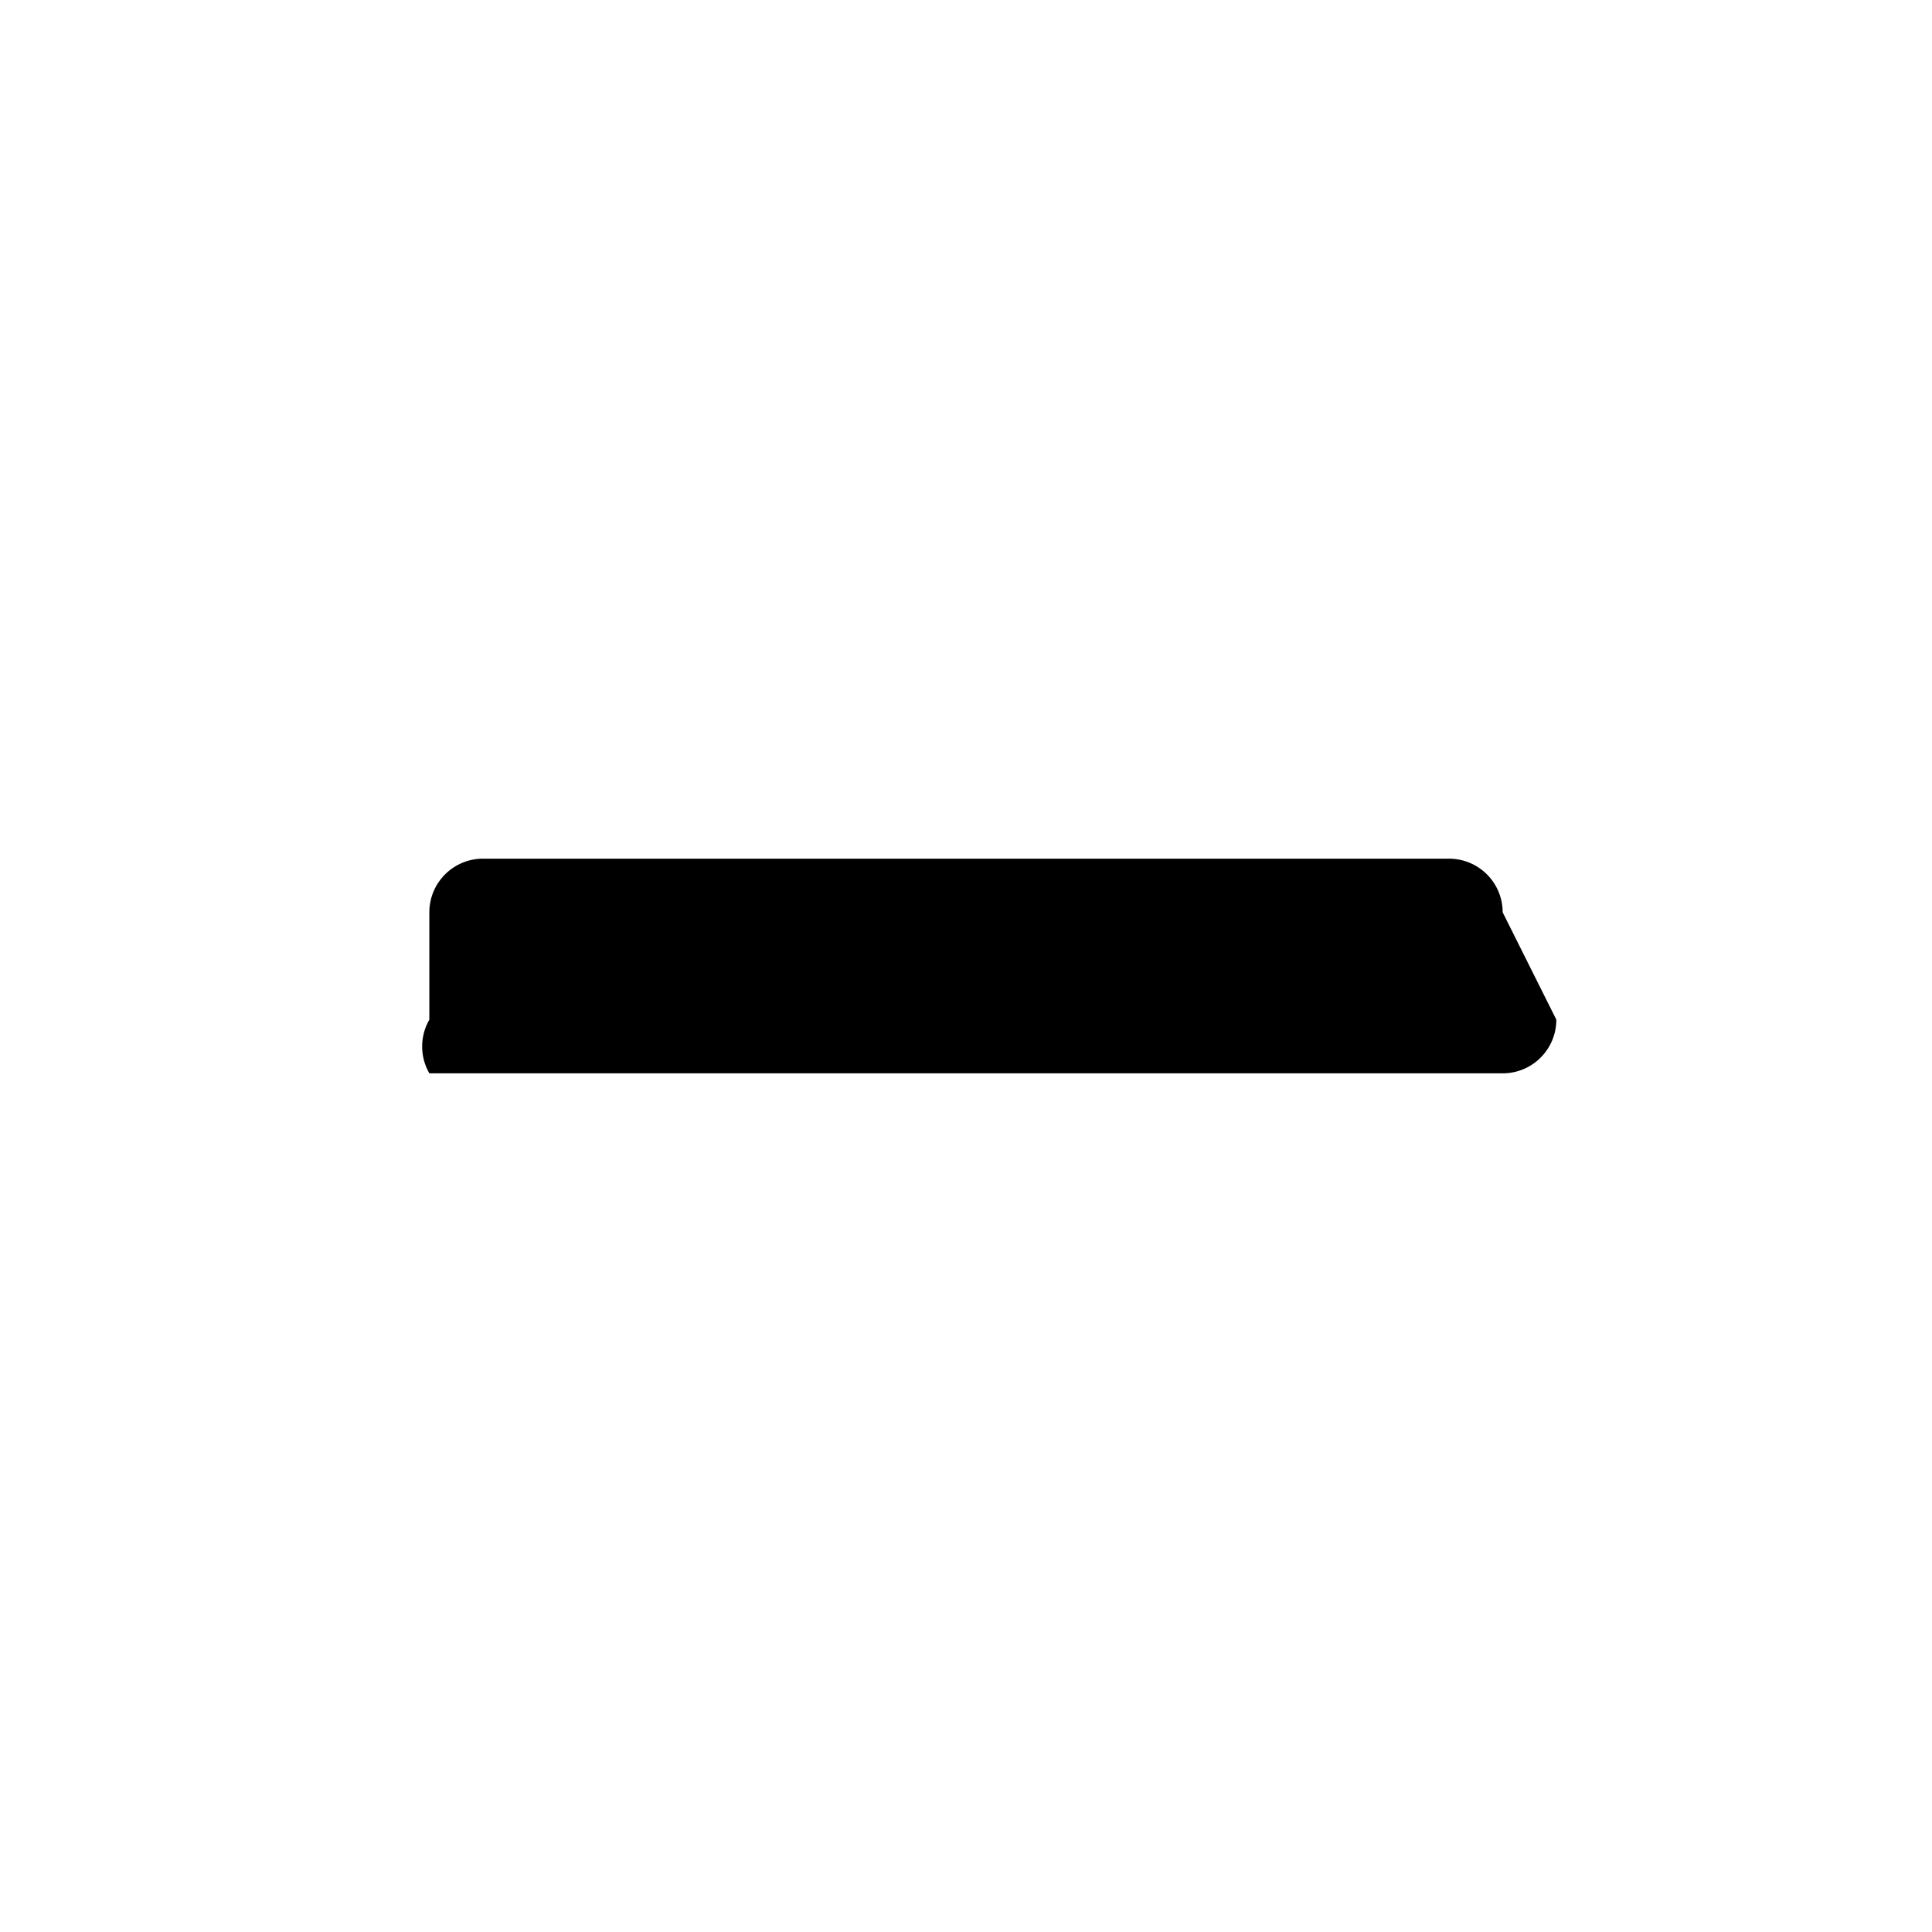
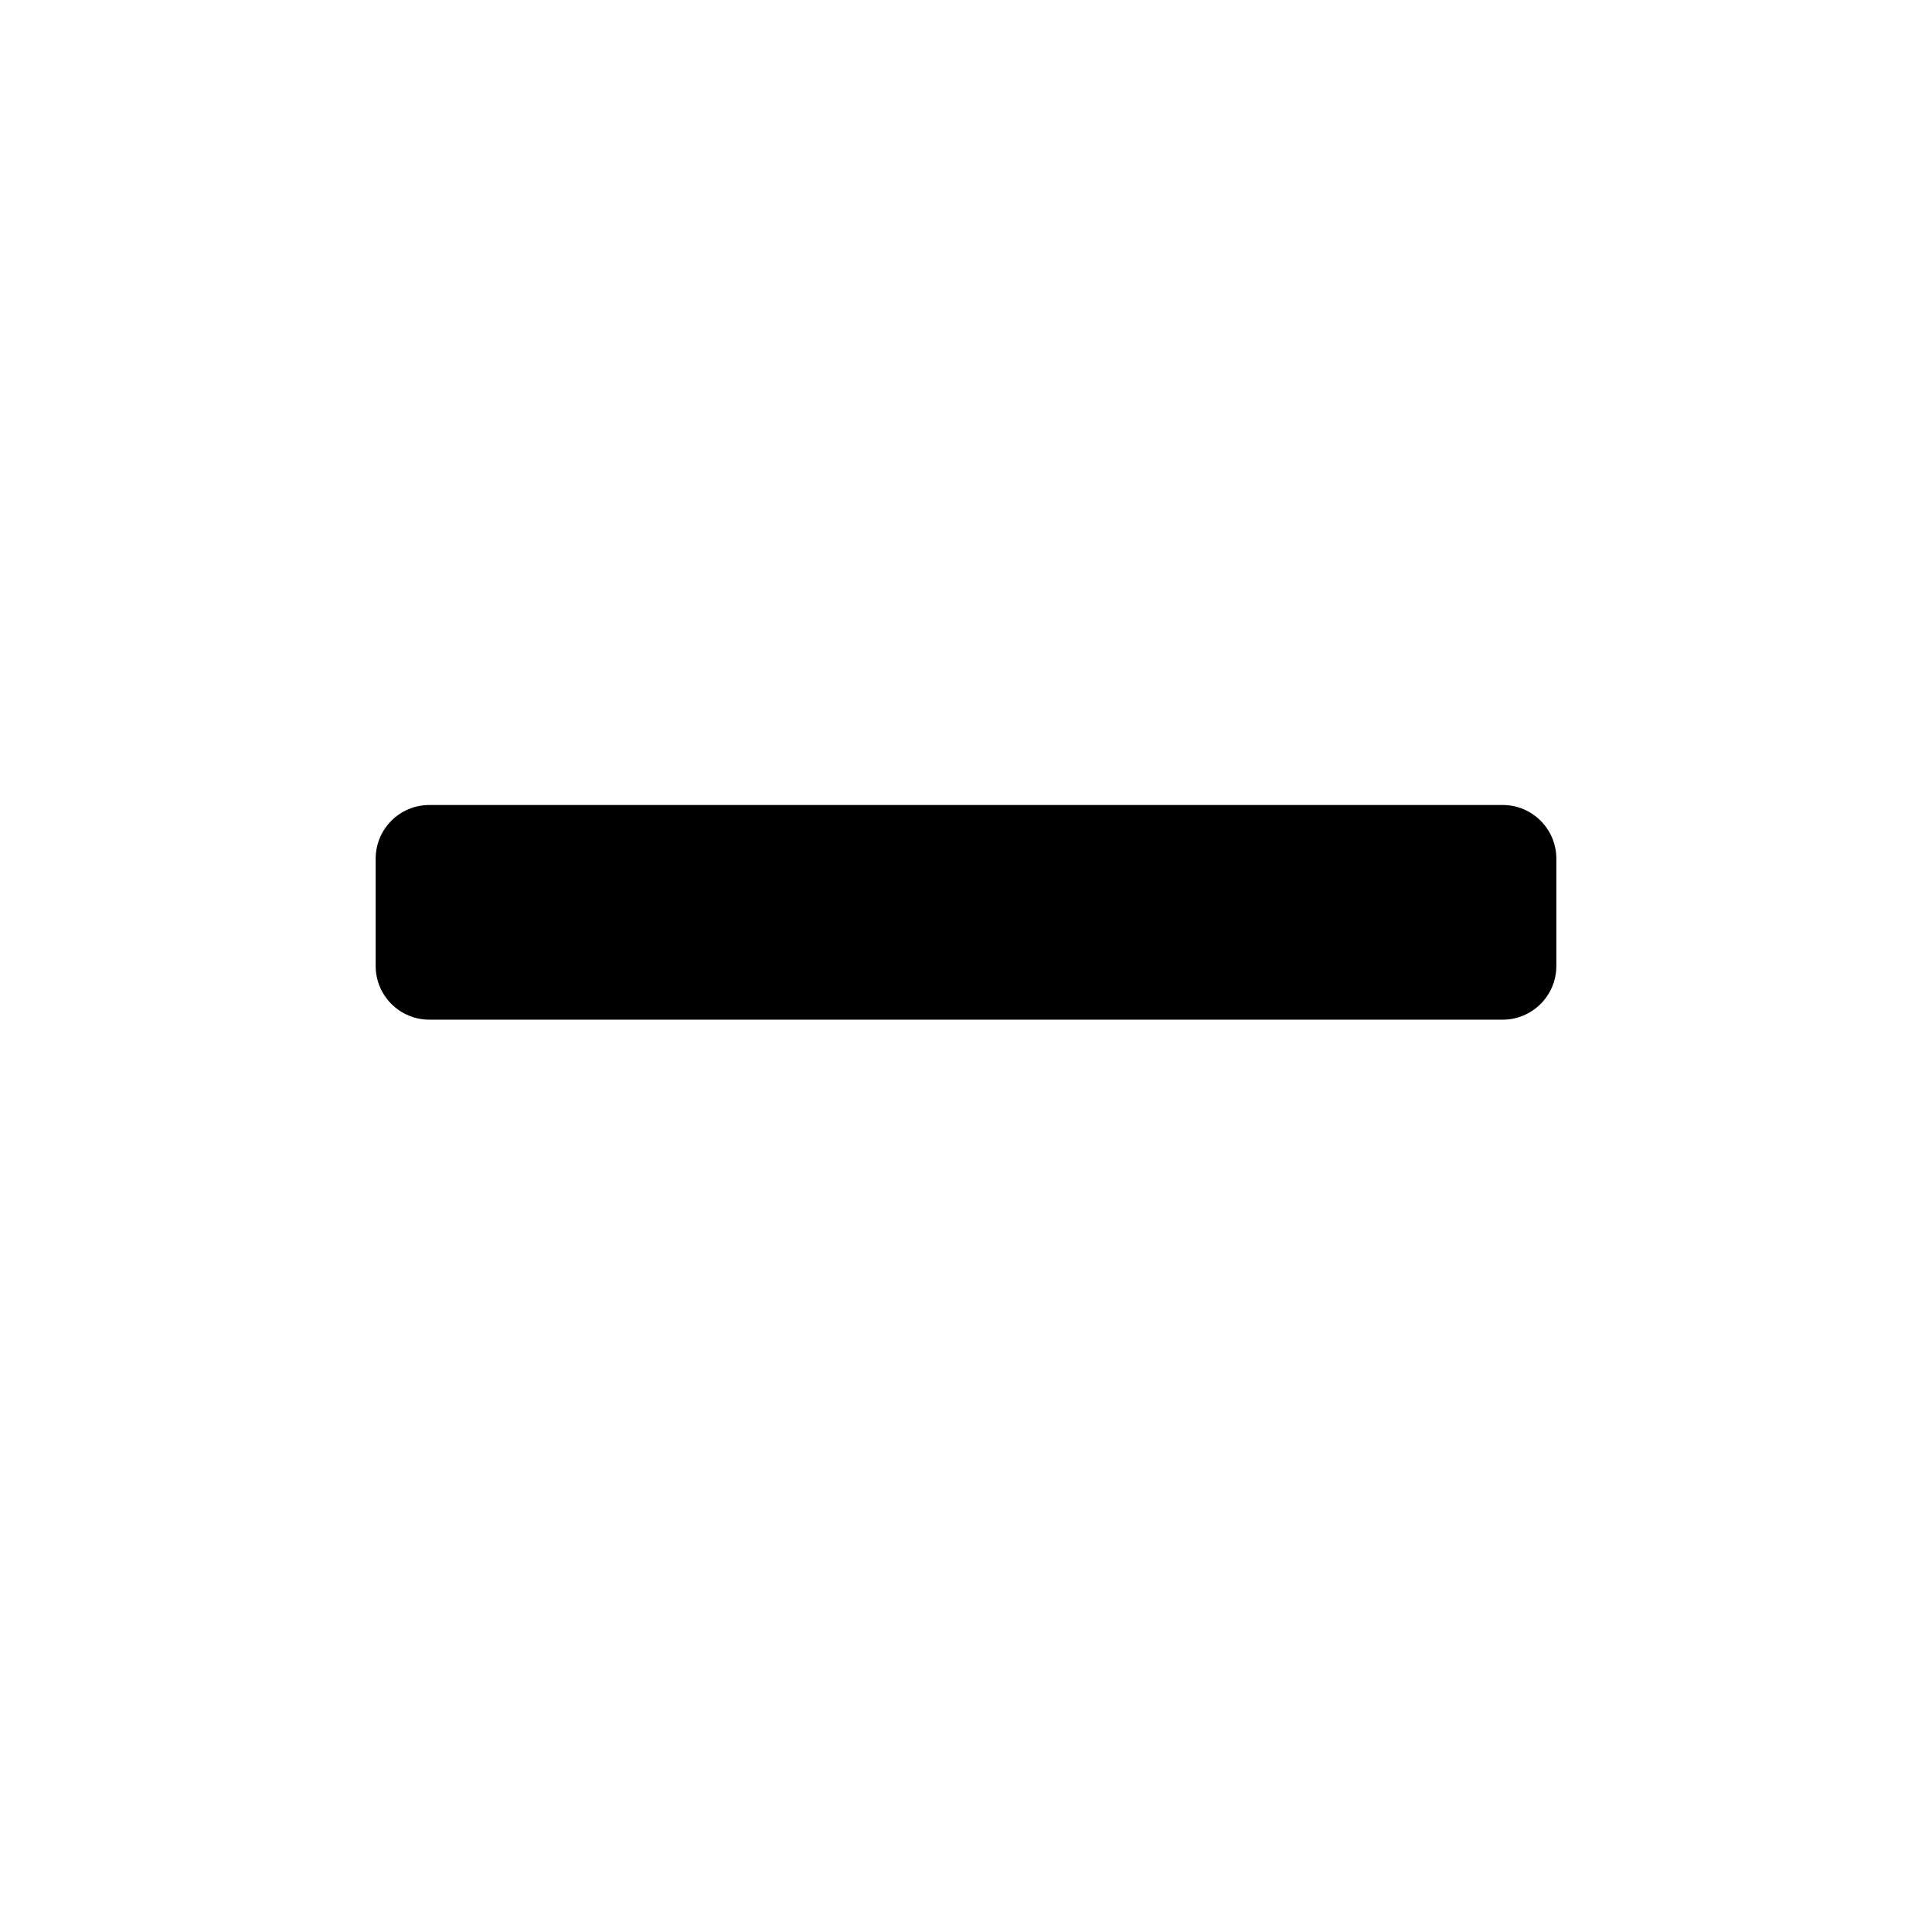
<svg xmlns="http://www.w3.org/2000/svg" viewBox="0 0 18 18">
-   <path d="M14.5,9.5a.5.5,0,0,1-.5.5h-10A.5.5,0,0,1,4,9.5v-1A.5.5,0,0,1,4.5,8h9a.5.5,0,0,1,.5.5Z" />
+   <path d="M14.5,9a.5.5,0,0,1-.5.5h-10A.5.5,0,0,1,3.5,9V8A.5.5,0,0,1,4,7.5h10a.5.5,0,0,1,.5.5Z" />
</svg>
